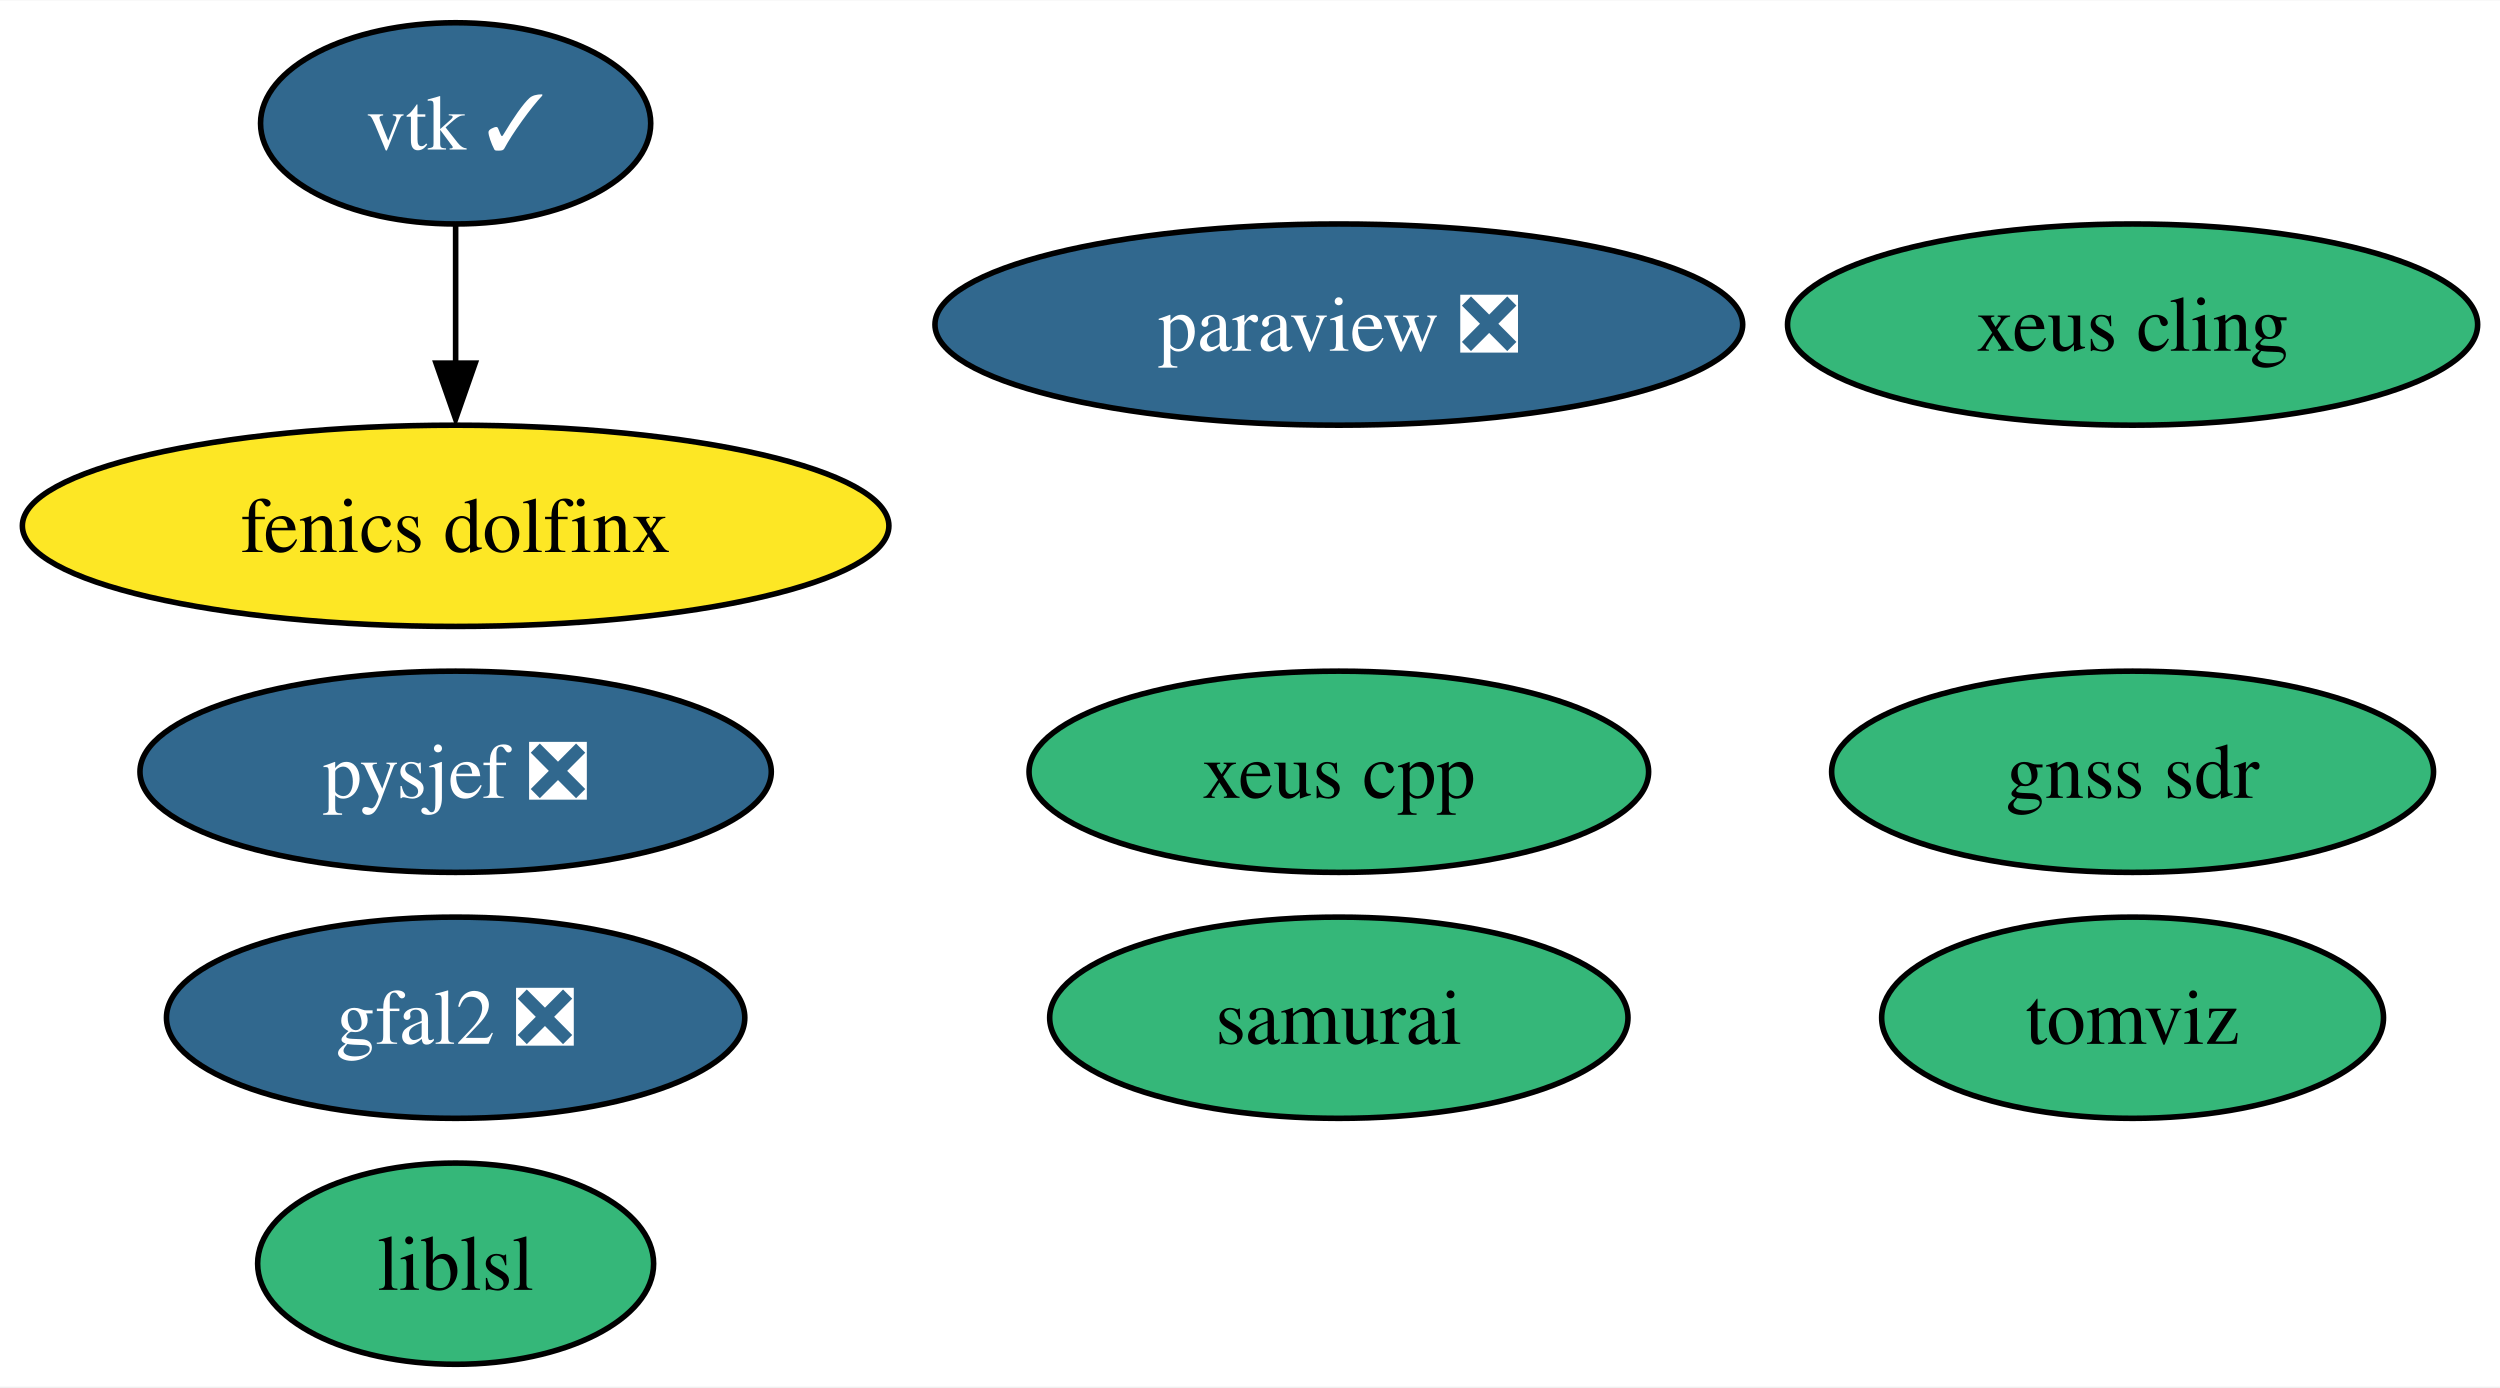
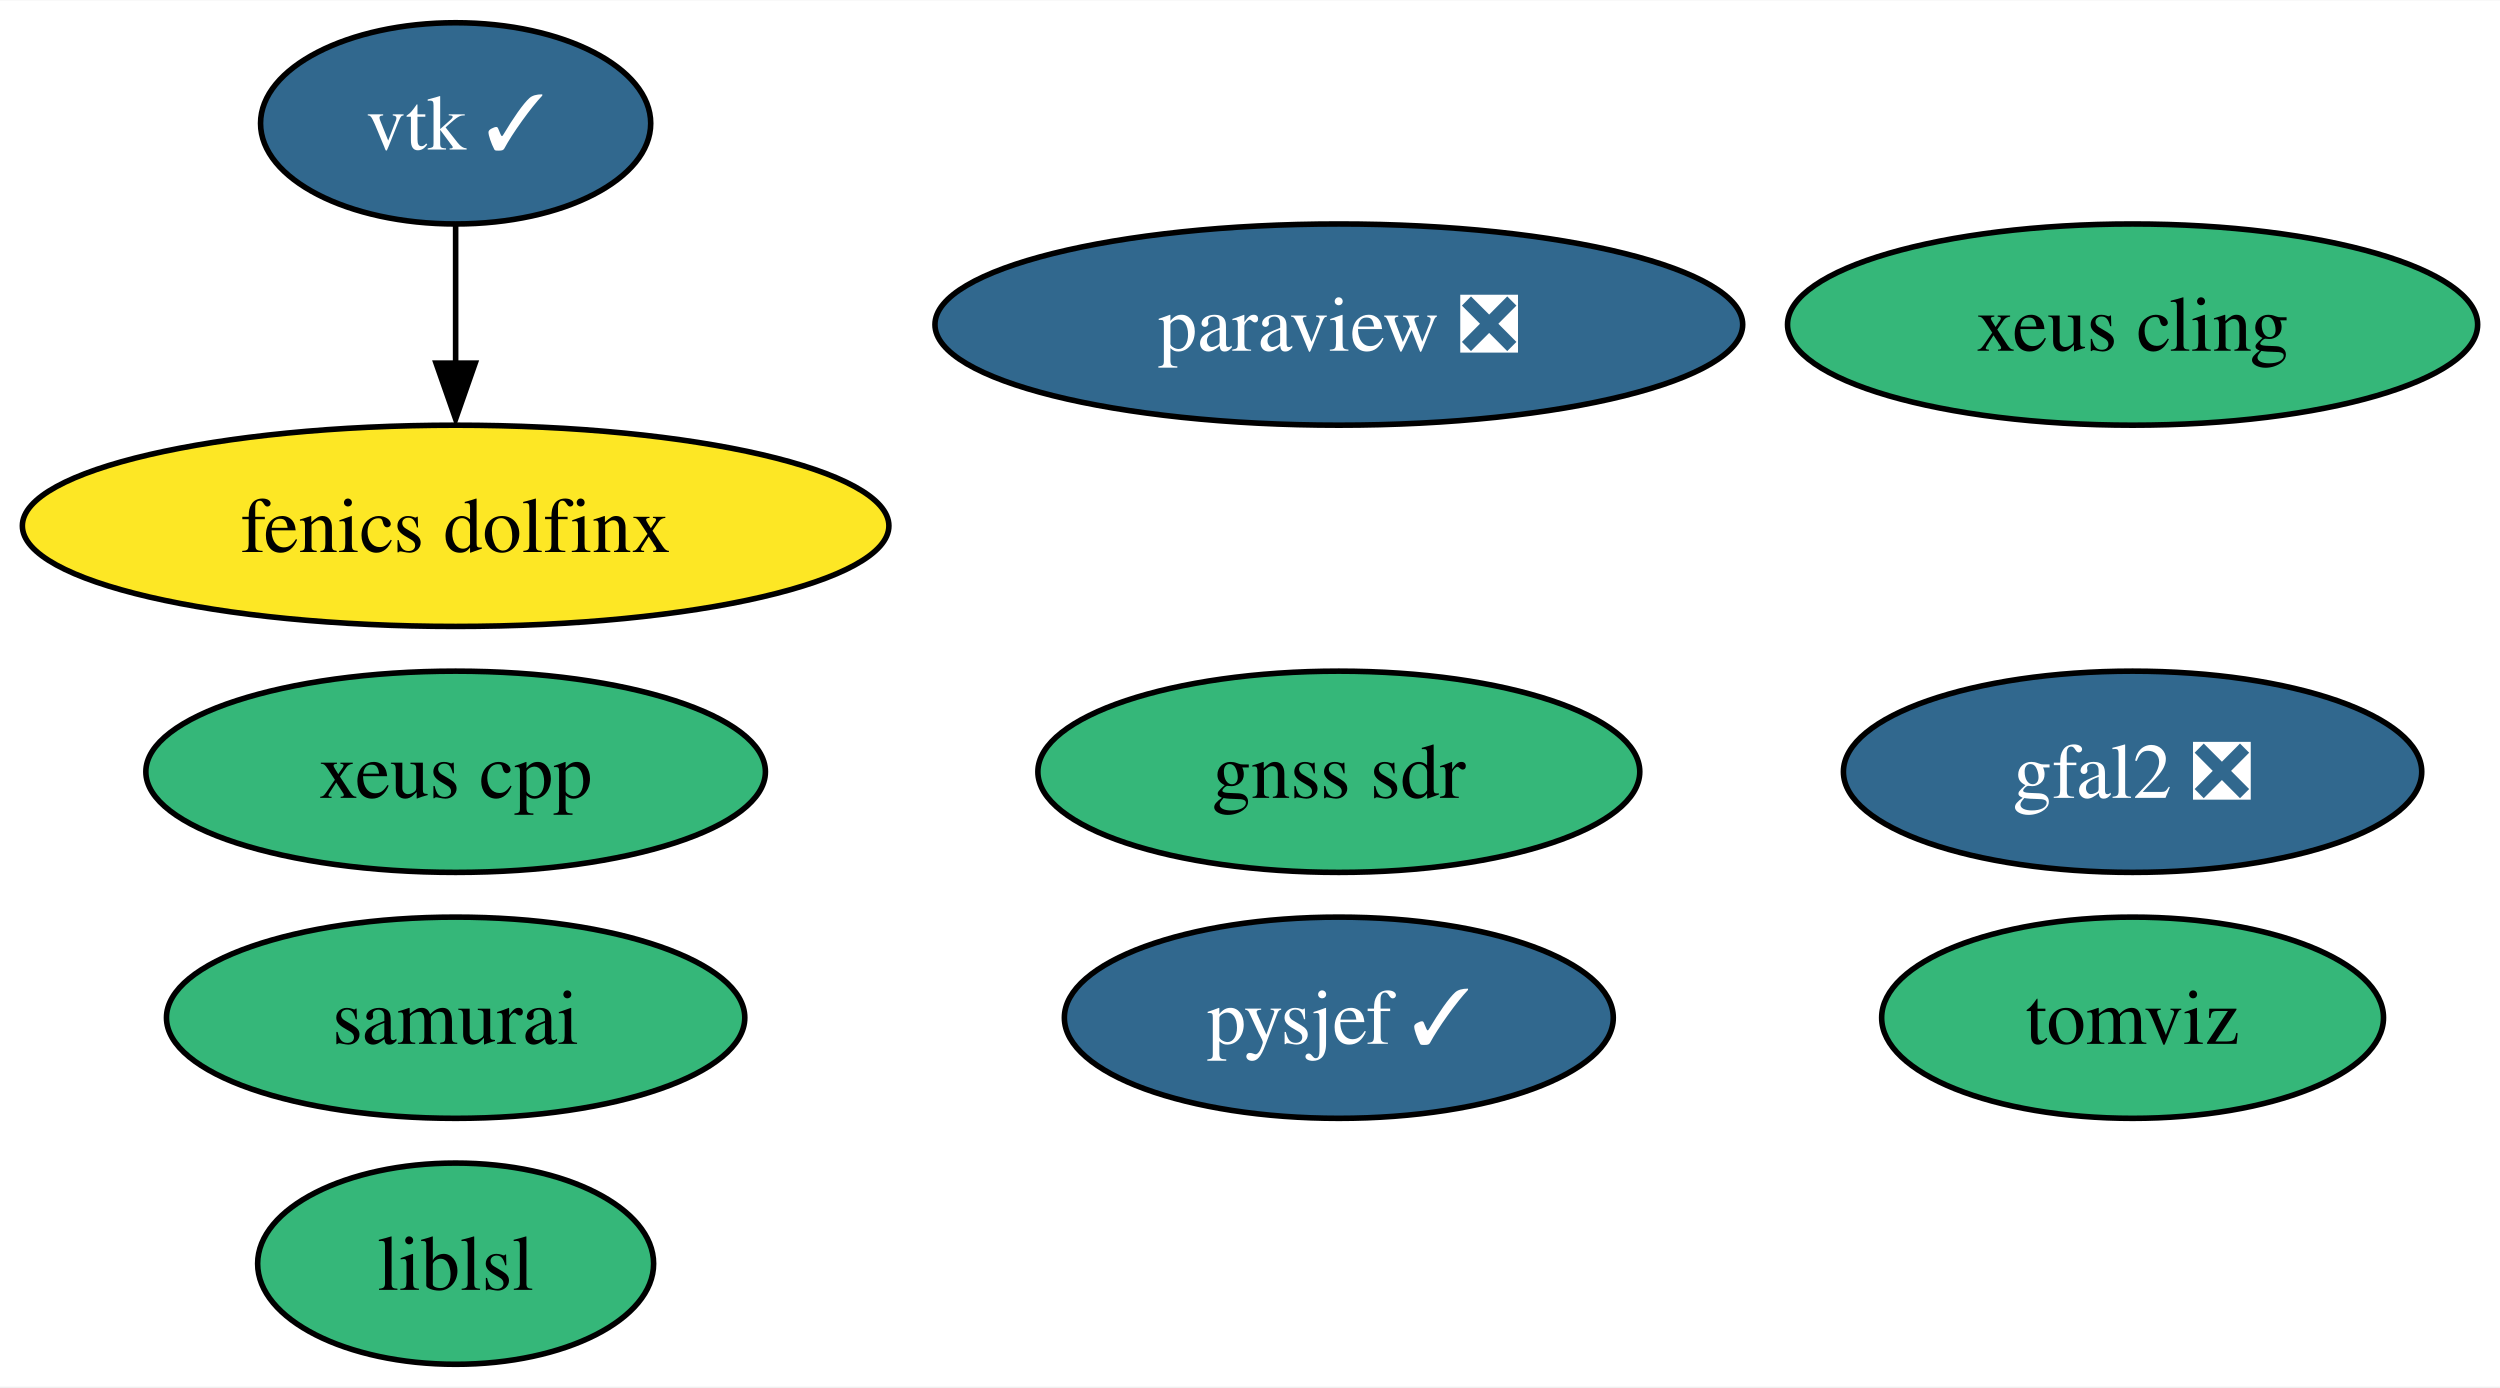
<svg xmlns="http://www.w3.org/2000/svg" xmlns:xlink="http://www.w3.org/1999/xlink" width="447pt" height="248pt" viewBox="0.00 0.00 447.24 248.00">
  <g id="graph0" class="graph" transform="scale(1 1) rotate(0) translate(4 244)">
    <polygon fill="white" stroke="none" points="-4,4 -4,-244 443.24,-244 443.24,4 -4,4" />
    <g id="node1" class="node">
      <g id="a_node1">
        <a xlink:href="https://github.com/conda-forge/paraview-feedstock/pull/217" xlink:title="paraview ❎">
          <ellipse fill="#31688e" stroke="black" cx="235.51" cy="-186" rx="72.25" ry="18" />
          <text text-anchor="middle" x="235.51" y="-181.32" font-family="Times,serif" font-size="14.00" fill="white">paraview ❎</text>
        </a>
      </g>
    </g>
    <g id="node2" class="node">
      <g id="a_node2">
        <a xlink:href="https://github.com/conda-forge/vtk-feedstock/pull/317" xlink:title="vtk ✓">
          <ellipse fill="#31688e" stroke="black" cx="77.51" cy="-222" rx="34.9" ry="18" />
          <text text-anchor="middle" x="77.51" y="-217.32" font-family="Times,serif" font-size="14.00" fill="white">vtk ✓</text>
        </a>
      </g>
    </g>
    <g id="node7" class="node">
      <g id="a_node7">
        <a xlink:href="https://github.com/conda-forge/fenics-dolfinx-feedstock" xlink:title="fenics dolfinx">
          <ellipse fill="#fde725" stroke="black" cx="77.51" cy="-150" rx="77.51" ry="18" />
          <text text-anchor="middle" x="77.51" y="-145.32" font-family="Times,serif" font-size="14.00">fenics dolfinx</text>
        </a>
      </g>
    </g>
    <g id="edge1" class="edge">
      <path fill="none" stroke="black" d="M77.51,-203.7C77.51,-196.24 77.51,-187.32 77.51,-178.97" />
      <polygon fill="black" stroke="black" points="81.01,-179.1 77.51,-169.1 74.01,-179.1 81.01,-179.1" />
    </g>
    <g id="node3" class="node">
      <g id="a_node3">
        <a xlink:href="https://github.com/conda-forge/xeus-cling-feedstock" xlink:title="xeus cling">
          <ellipse fill="#35b779" stroke="black" cx="377.51" cy="-186" rx="61.73" ry="18" />
          <text text-anchor="middle" x="377.51" y="-181.32" font-family="Times,serif" font-size="14.00">xeus cling</text>
        </a>
      </g>
    </g>
    <g id="node4" class="node">
      <g id="a_node4">
        <a xlink:href="https://github.com/conda-forge/gfal2-feedstock/pull/43" xlink:title="gfal2 ❎">
-           <ellipse fill="#31688e" stroke="black" cx="77.51" cy="-62" rx="51.73" ry="18" />
-           <text text-anchor="middle" x="77.51" y="-57.33" font-family="Times,serif" font-size="14.00" fill="white">gfal2 ❎</text>
+           <ellipse fill="#31688e" stroke="black" cx="377.51" cy="-106" rx="51.73" ry="18" />
+           <text text-anchor="middle" x="377.51" y="-101.33" font-family="Times,serif" font-size="14.00" fill="white">gfal2 ❎</text>
        </a>
      </g>
    </g>
    <g id="node5" class="node">
      <g id="a_node5">
        <a xlink:href="https://github.com/conda-forge/tomviz-feedstock" xlink:title="tomviz">
          <ellipse fill="#35b779" stroke="black" cx="377.51" cy="-62" rx="44.89" ry="18" />
          <text text-anchor="middle" x="377.51" y="-57.33" font-family="Times,serif" font-size="14.00">tomviz</text>
        </a>
      </g>
    </g>
    <g id="node6" class="node">
      <g id="a_node6">
        <a xlink:href="https://github.com/conda-forge/liblsl-feedstock" xlink:title="liblsl">
          <ellipse fill="#35b779" stroke="black" cx="77.51" cy="-18" rx="35.42" ry="18" />
          <text text-anchor="middle" x="77.51" y="-13.32" font-family="Times,serif" font-size="14.00">liblsl</text>
        </a>
      </g>
    </g>
    <g id="node8" class="node">
      <g id="a_node8">
-         <a xlink:href="https://github.com/conda-forge/pysjef-feedstock/pull/57" xlink:title="pysjef ❎">
-           <ellipse fill="#31688e" stroke="black" cx="77.51" cy="-106" rx="56.47" ry="18" />
-           <text text-anchor="middle" x="77.51" y="-101.33" font-family="Times,serif" font-size="14.00" fill="white">pysjef ❎</text>
+         <a xlink:href="https://github.com/conda-forge/pysjef-feedstock/pull/57" xlink:title="pysjef ✓">
+           <ellipse fill="#31688e" stroke="black" cx="235.51" cy="-62" rx="49.1" ry="18" />
+           <text text-anchor="middle" x="235.51" y="-57.33" font-family="Times,serif" font-size="14.00" fill="white">pysjef ✓</text>
        </a>
      </g>
    </g>
    <g id="node9" class="node">
      <g id="a_node9">
        <a xlink:href="https://github.com/conda-forge/xeus-cpp-feedstock" xlink:title="xeus cpp">
-           <ellipse fill="#35b779" stroke="black" cx="235.51" cy="-106" rx="55.42" ry="18" />
-           <text text-anchor="middle" x="235.51" y="-101.33" font-family="Times,serif" font-size="14.00">xeus cpp</text>
+           <ellipse fill="#35b779" stroke="black" cx="77.51" cy="-106" rx="55.42" ry="18" />
+           <text text-anchor="middle" x="77.51" y="-101.33" font-family="Times,serif" font-size="14.00">xeus cpp</text>
        </a>
      </g>
    </g>
    <g id="node10" class="node">
      <g id="a_node10">
        <a xlink:href="https://github.com/conda-forge/samurai-feedstock" xlink:title="samurai">
-           <ellipse fill="#35b779" stroke="black" cx="235.51" cy="-62" rx="51.73" ry="18" />
-           <text text-anchor="middle" x="235.51" y="-57.33" font-family="Times,serif" font-size="14.00">samurai</text>
+           <ellipse fill="#35b779" stroke="black" cx="77.51" cy="-62" rx="51.73" ry="18" />
+           <text text-anchor="middle" x="77.51" y="-57.33" font-family="Times,serif" font-size="14.00">samurai</text>
        </a>
      </g>
    </g>
    <g id="node11" class="node">
      <g id="a_node11">
        <a xlink:href="https://github.com/conda-forge/gnss-sdr-feedstock" xlink:title="gnss sdr">
-           <ellipse fill="#35b779" stroke="black" cx="377.51" cy="-106" rx="53.84" ry="18" />
-           <text text-anchor="middle" x="377.51" y="-101.33" font-family="Times,serif" font-size="14.00">gnss sdr</text>
+           <ellipse fill="#35b779" stroke="black" cx="235.51" cy="-106" rx="53.84" ry="18" />
+           <text text-anchor="middle" x="235.51" y="-101.33" font-family="Times,serif" font-size="14.00">gnss sdr</text>
        </a>
      </g>
    </g>
  </g>
</svg>
